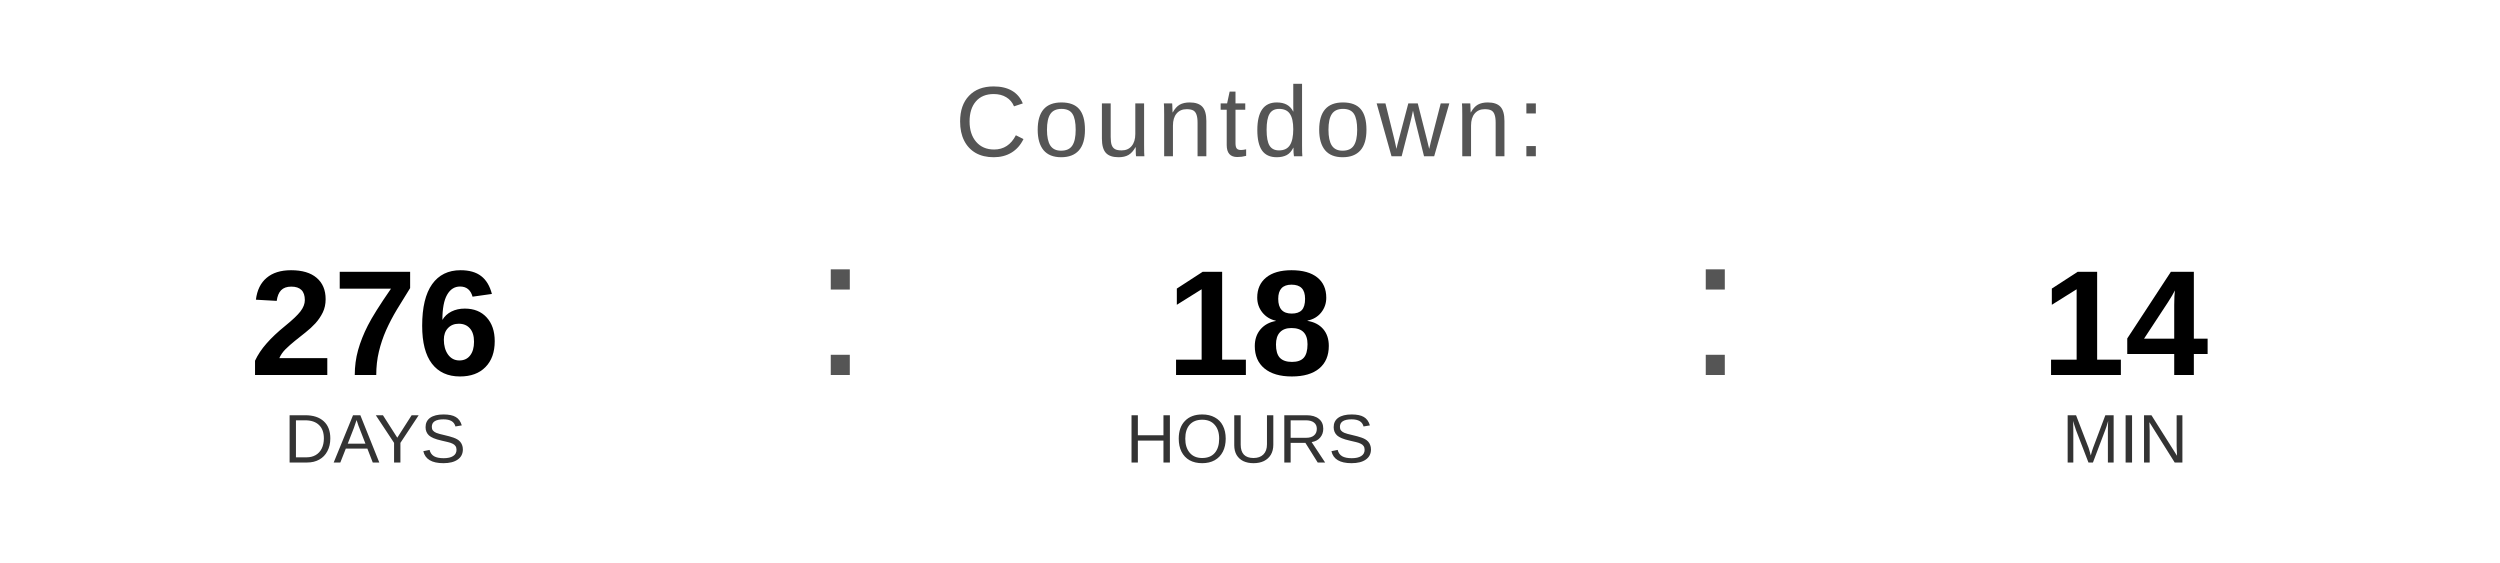
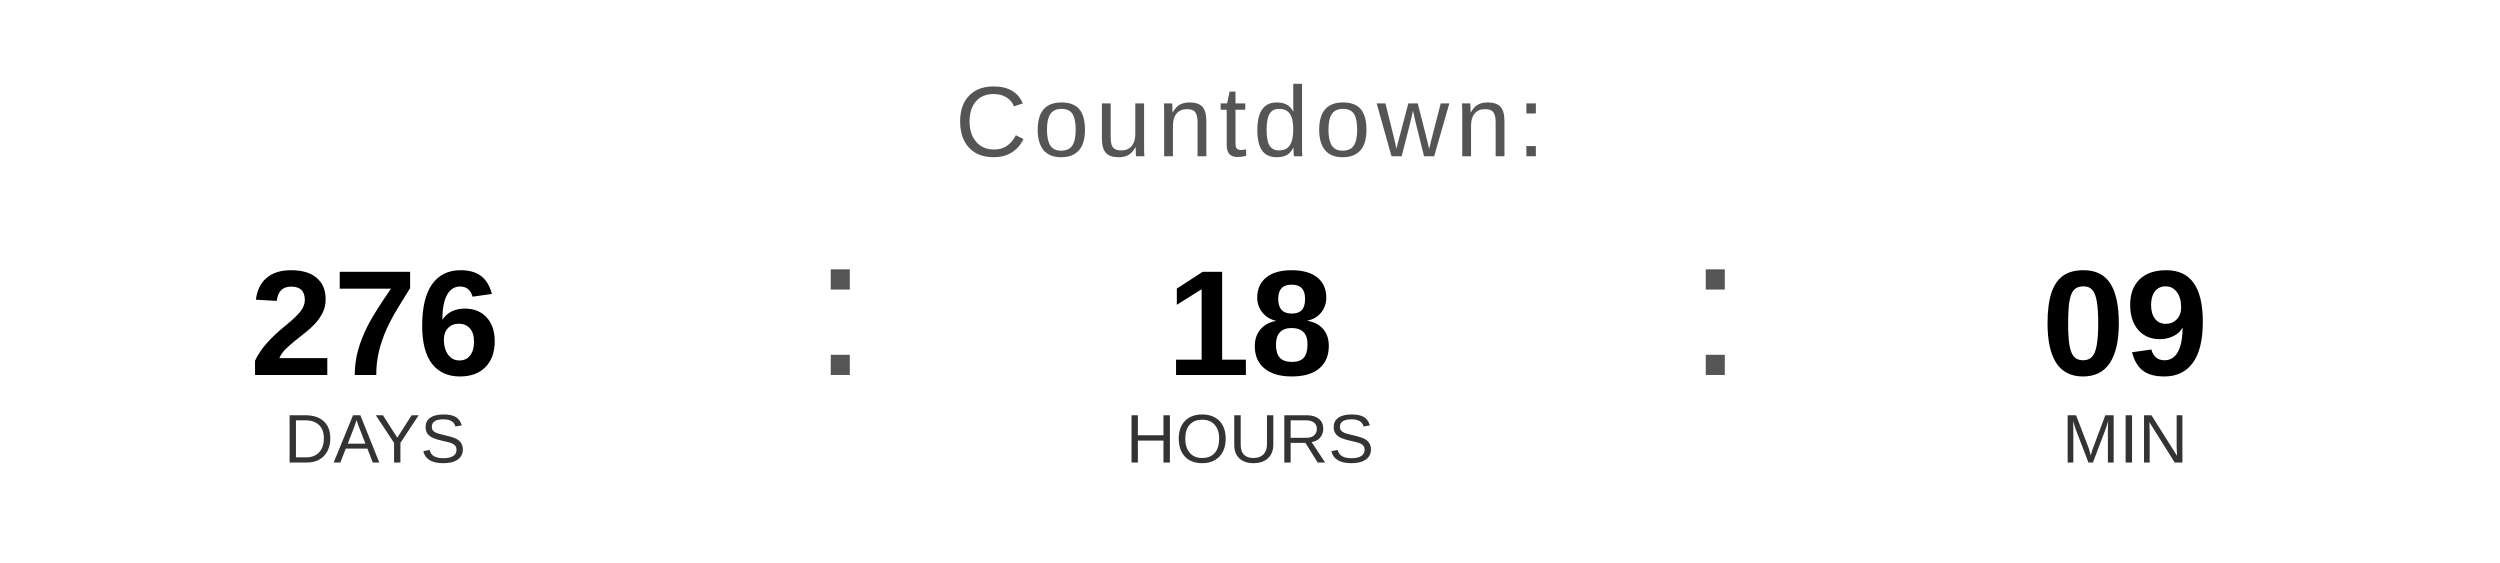
<svg xmlns="http://www.w3.org/2000/svg" width="400" height="90" viewBox="0 0 400 90">
  <text x="200" y="25" font-family="Arial, Helvetica, sans-serif" font-size="16" fill="#555555" text-anchor="middle" letter-spacing="1">
    Countdown:
  </text>
  <text x="60" y="60" font-family="Arial, Helvetica, sans-serif" font-size="24" font-weight="bold" fill="#000000" text-anchor="middle">276</text>
  <text x="60" y="74" font-family="Arial, Helvetica, sans-serif" font-size="11" fill="#333333" text-anchor="middle">DAYS</text>
  <text x="130" y="60" font-family="Arial, sans-serif" font-size="32" fill="#555555">:</text>
  <text x="200" y="60" font-family="Arial, Helvetica, sans-serif" font-size="24" font-weight="bold" fill="#000000" text-anchor="middle">18</text>
  <text x="200" y="74" font-family="Arial, Helvetica, sans-serif" font-size="11" fill="#333333" text-anchor="middle">HOURS</text>
  <text x="270" y="60" font-family="Arial, sans-serif" font-size="32" fill="#555555">:</text>
-   <text x="340" y="60" font-family="Arial, Helvetica, sans-serif" font-size="24" font-weight="bold" fill="#000000" text-anchor="middle">14</text>
+   <text x="340" y="60" font-family="Arial, Helvetica, sans-serif" font-size="24" font-weight="bold" fill="#000000" text-anchor="middle">09</text>
  <text x="340" y="74" font-family="Arial, Helvetica, sans-serif" font-size="11" fill="#333333" text-anchor="middle">MIN</text>
</svg>
